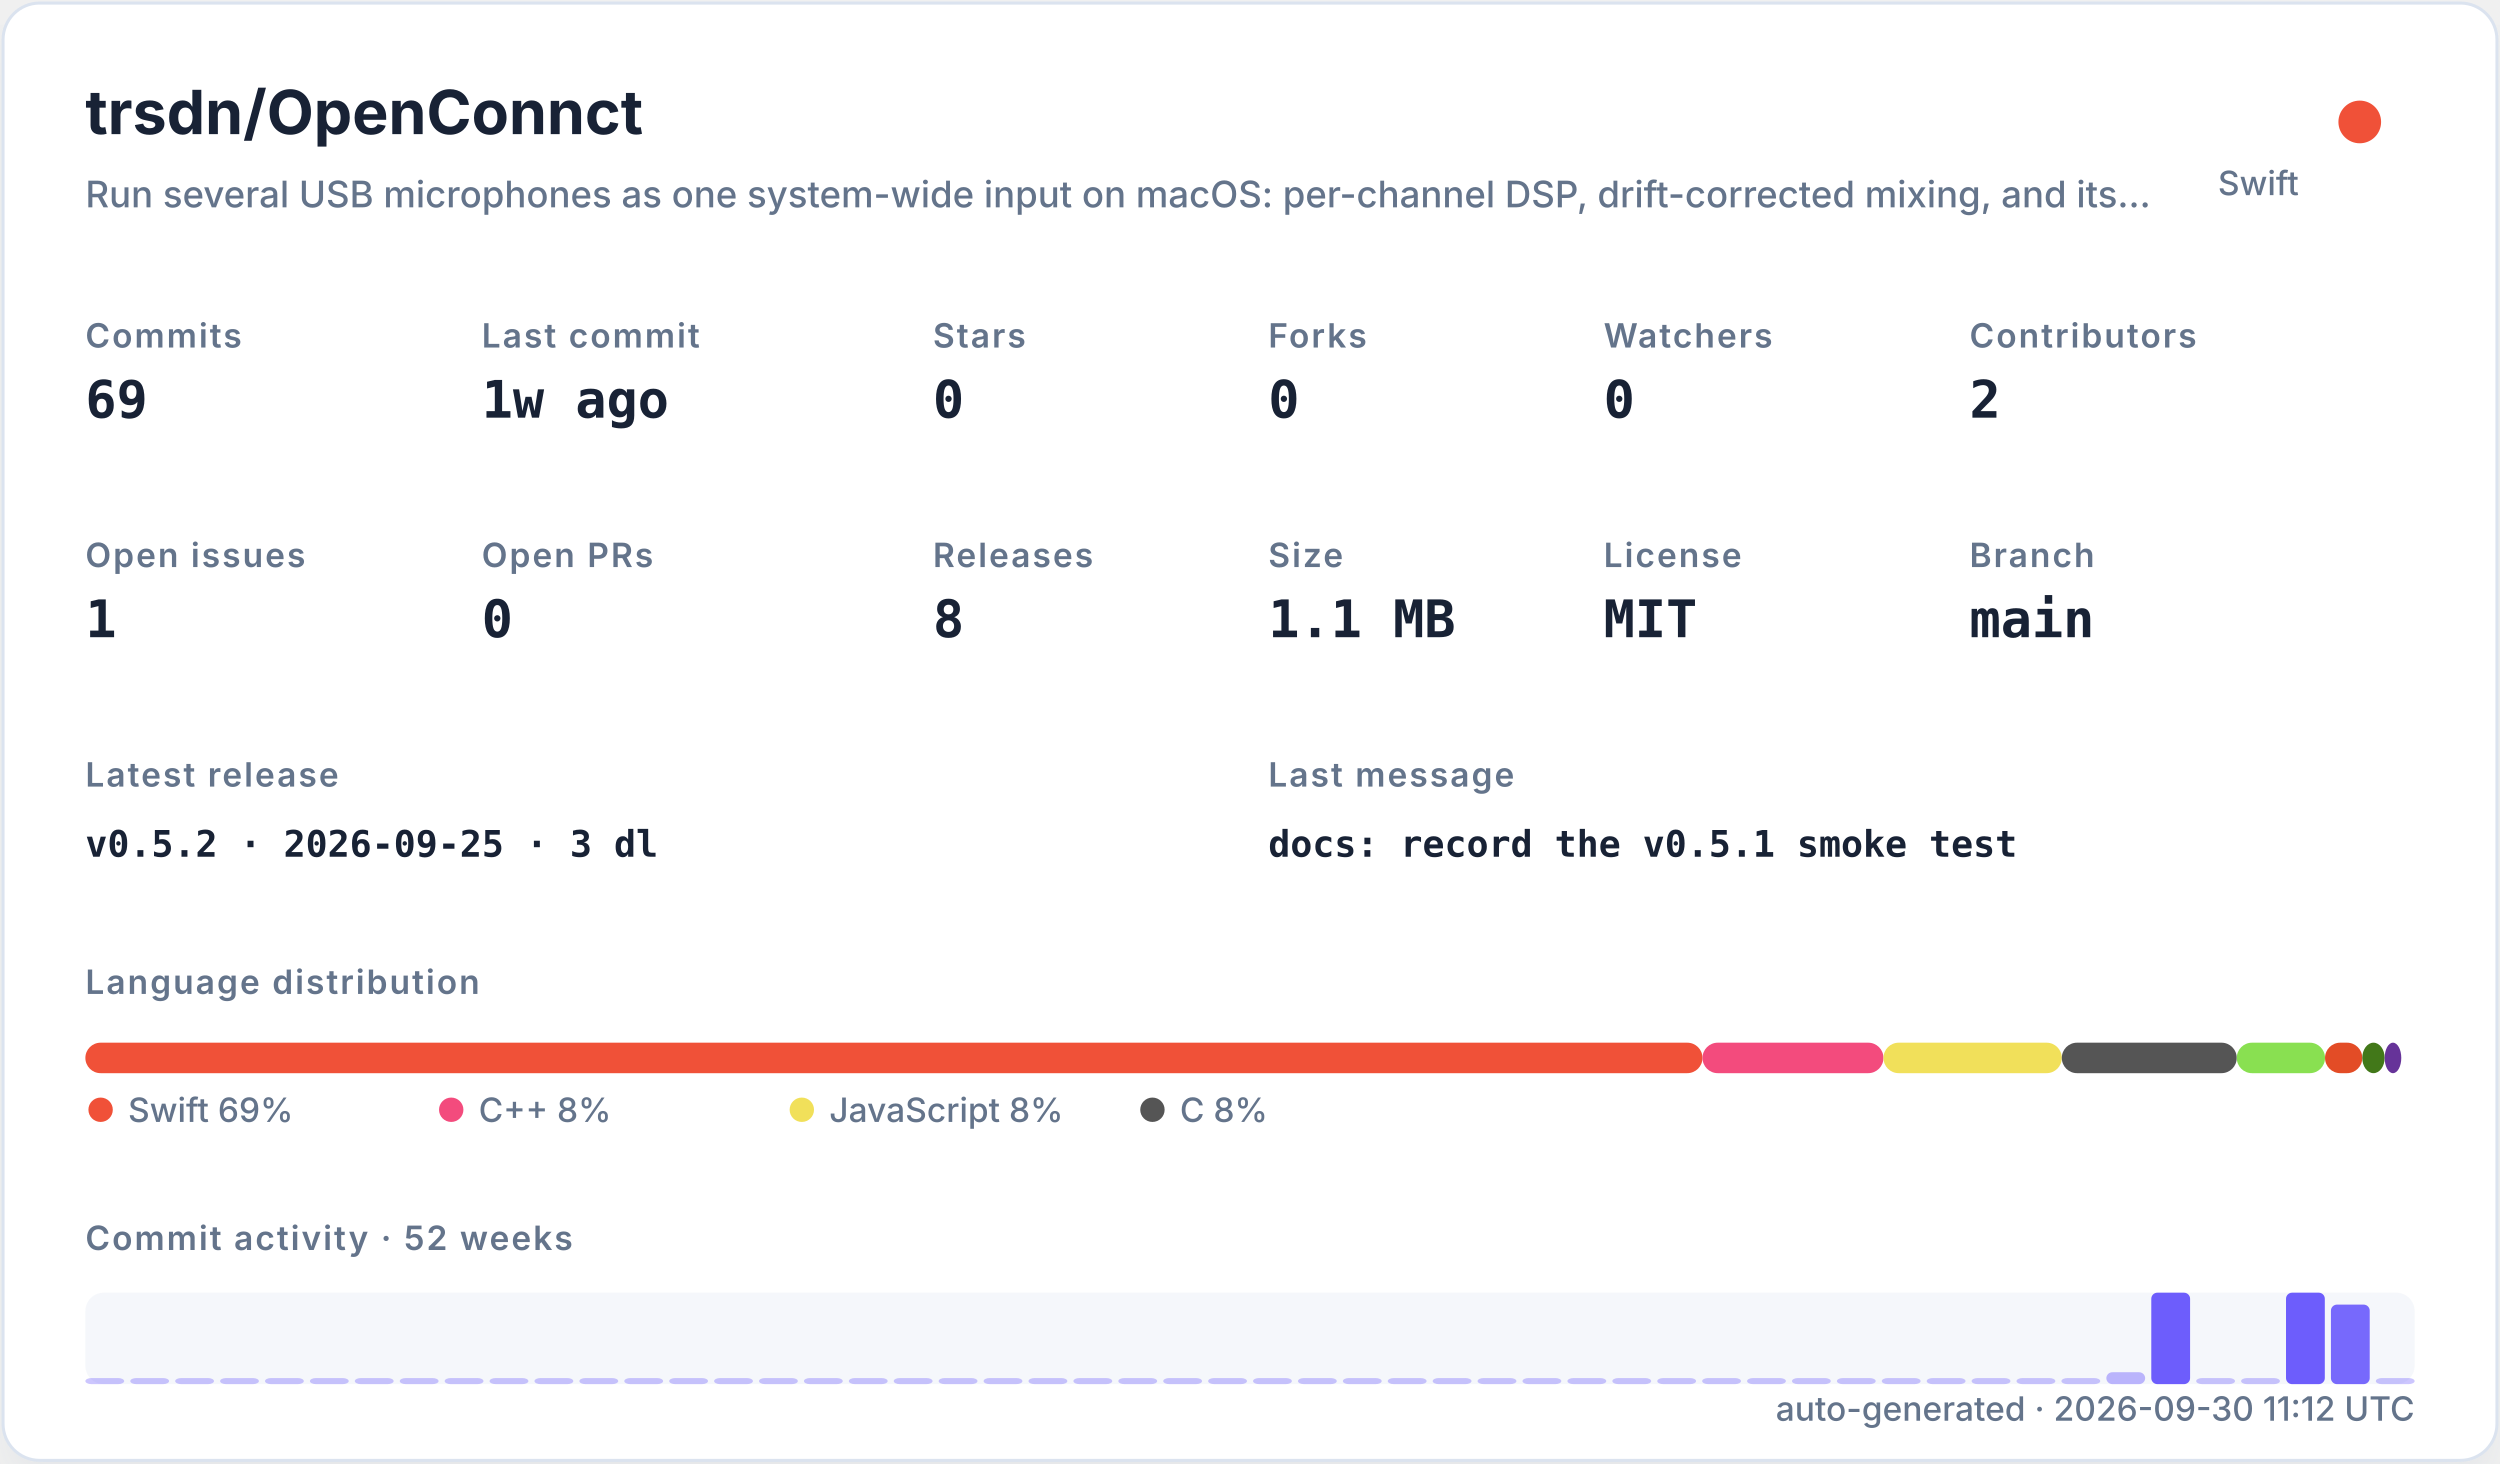
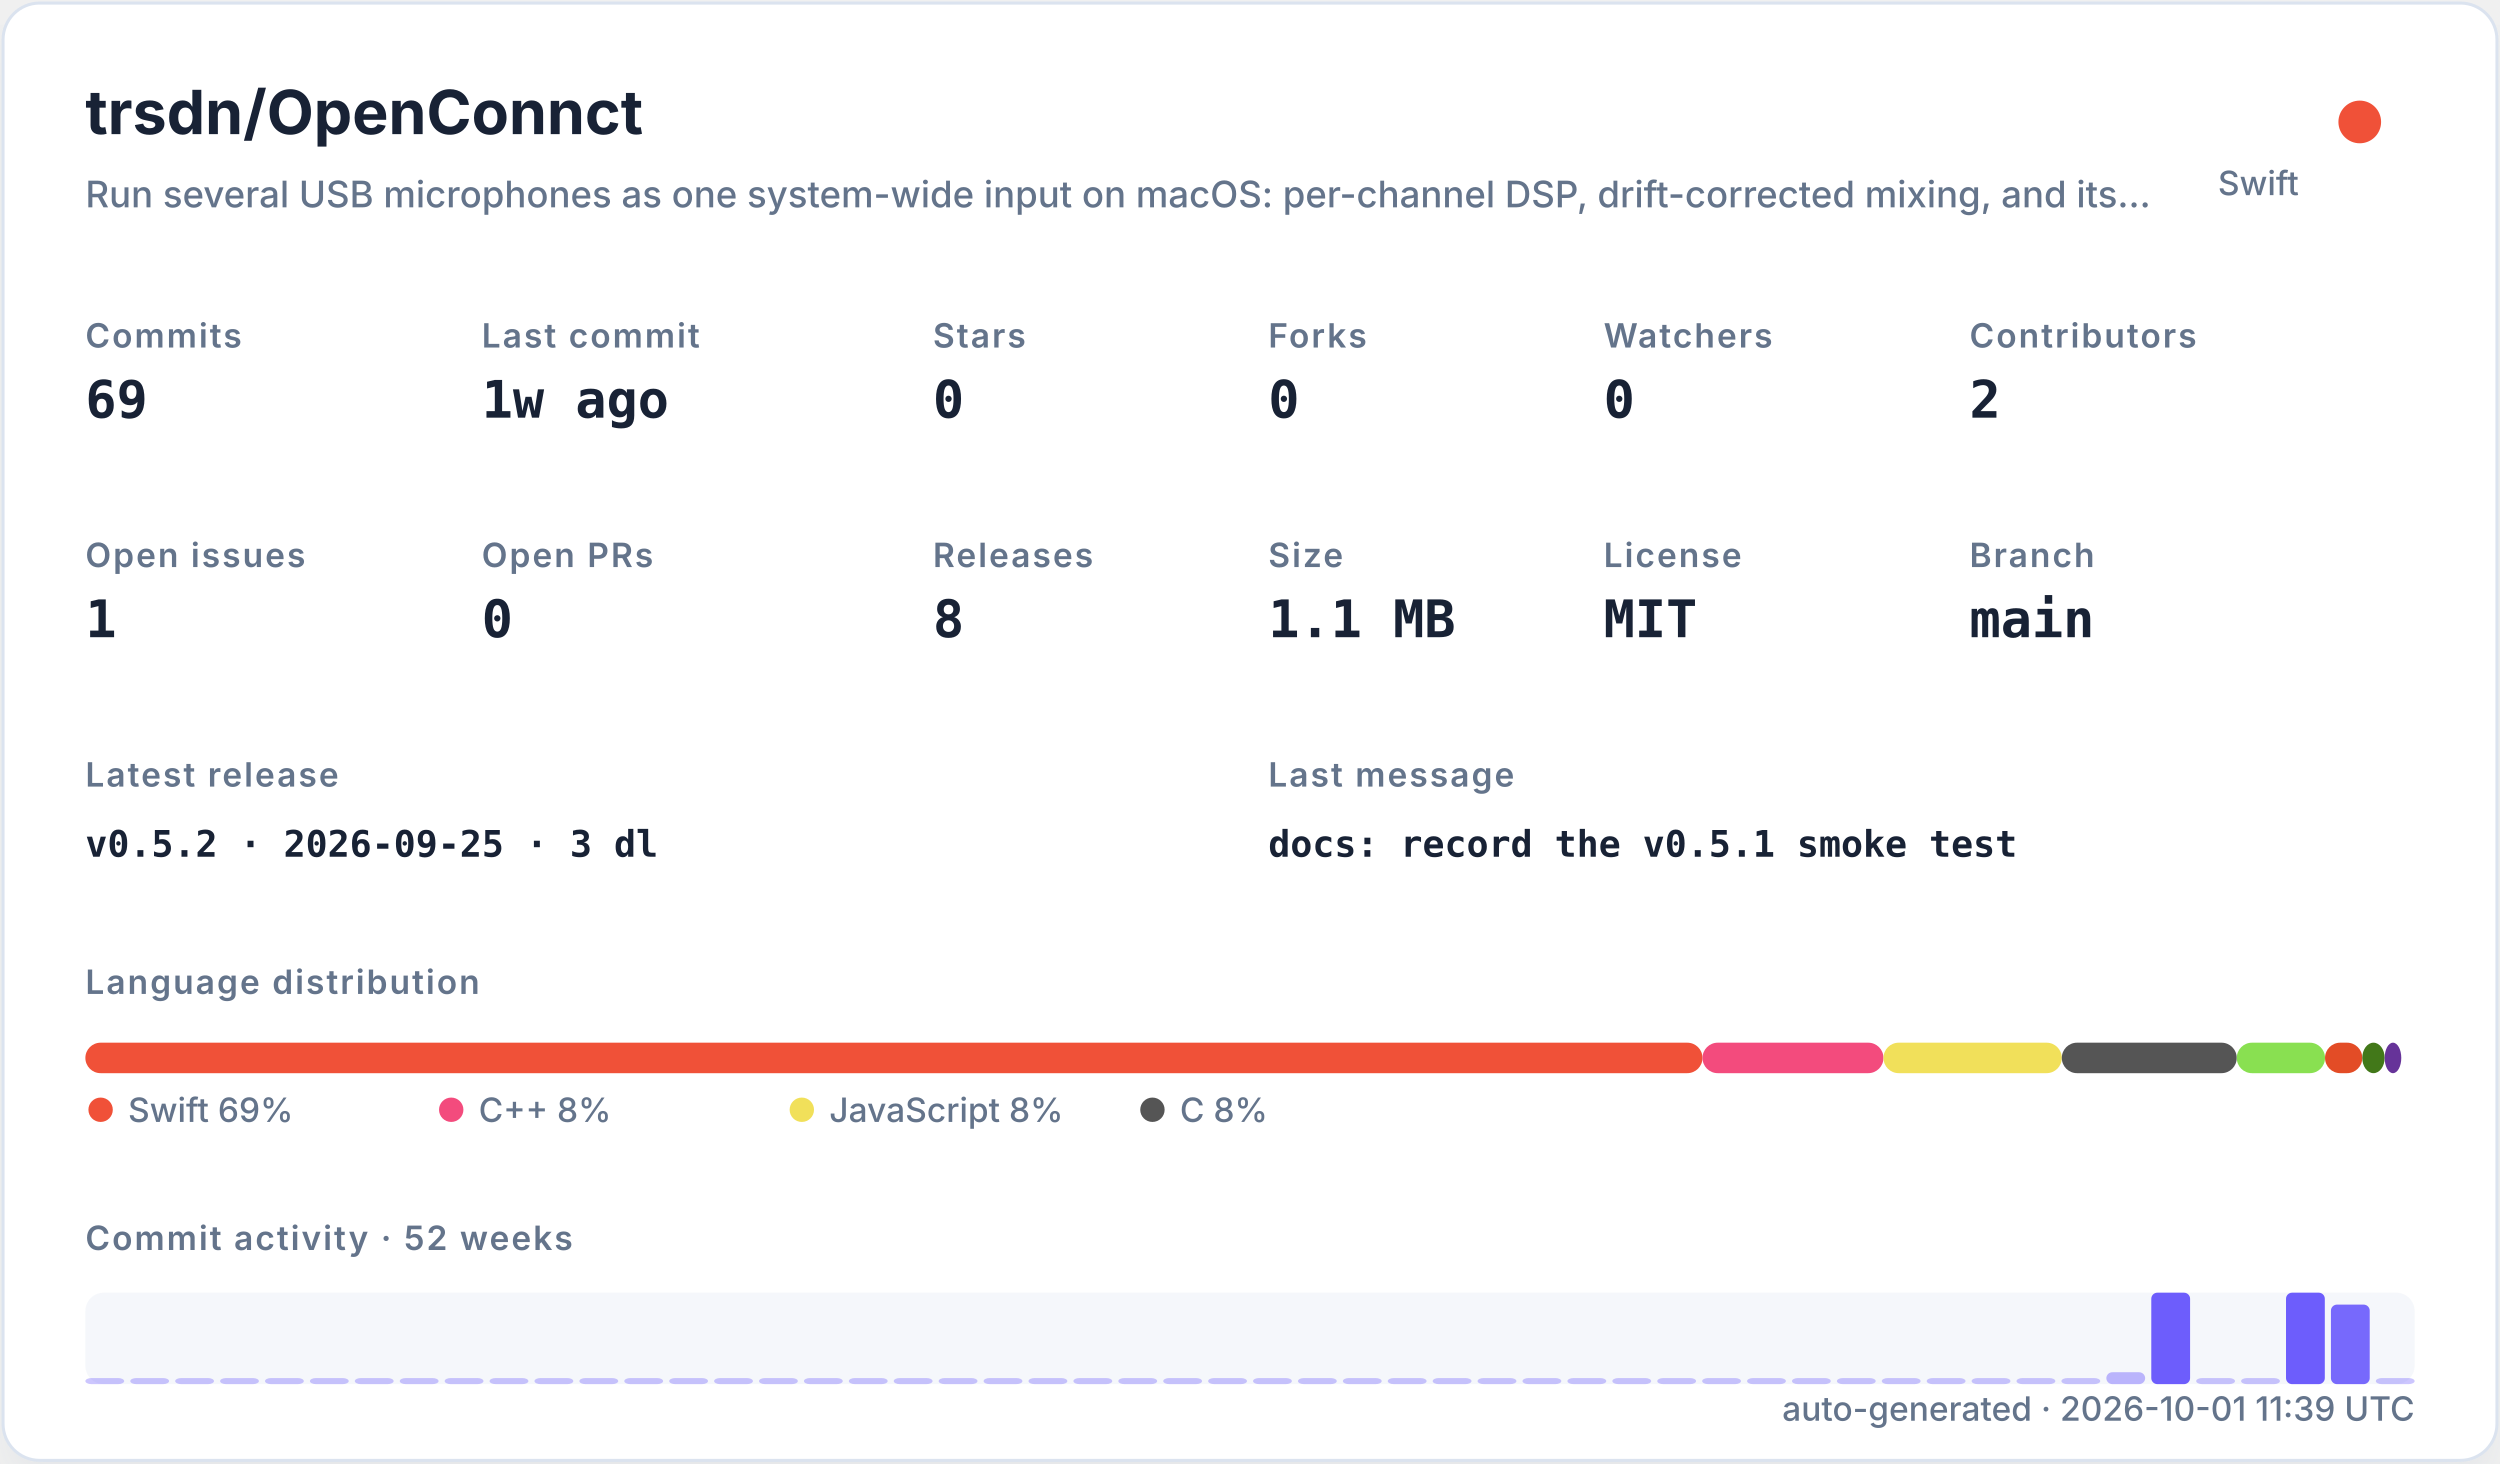
<svg xmlns="http://www.w3.org/2000/svg" width="820" height="480" viewBox="0 0 820 480" role="img">
  <defs>
    <filter id="shadow" x="-10%" y="-10%" width="120%" height="120%">
      <feDropShadow dx="0" dy="8" stdDeviation="10" flood-color="#94a3b8" flood-opacity="0.16" />
    </filter>
    <style>
    .title { font: 700 20px -apple-system,BlinkMacSystemFont,"Segoe UI",sans-serif; fill: #182235; }
    .subtitle { font: 500 12px -apple-system,BlinkMacSystemFont,"Segoe UI",sans-serif; fill: #64748b; }
    .label { font: 600 11px -apple-system,BlinkMacSystemFont,"Segoe UI",sans-serif; fill: #64748b; text-transform: uppercase; letter-spacing: .06em; }
    .value { font: 700 17px ui-monospace,SFMono-Regular,Menlo,monospace; fill: #182235; }
    .small { font: 500 11px -apple-system,BlinkMacSystemFont,"Segoe UI",sans-serif; fill: #64748b; }
    .tiny { font: 500 10px -apple-system,BlinkMacSystemFont,"Segoe UI",sans-serif; fill: #64748b; }
    .mono { font: 650 12px ui-monospace,SFMono-Regular,Menlo,monospace; fill: #182235; }
  </style>
  </defs>
  <rect x="1" y="1" width="818" height="478" rx="12" fill="#ffffff" stroke="#dbe3ef" filter="url(#shadow)" />
  <text x="28" y="44" class="title">trsdn/OpenConnct</text>
  <text x="28" y="68" class="subtitle">Run several USB microphones as one system-wide input on macOS: per-channel DSP, drift-corrected mixing, and its…</text>
  <circle cx="774" cy="40" r="7" fill="#F05138" />
  <text x="754" y="64" text-anchor="end" class="small">Swift</text>
  <text x="28" y="114" class="label">Commits</text>
  <text x="28" y="137" class="value">69</text>
  <text x="158" y="114" class="label">Last commit</text>
  <text x="158" y="137" class="value">1w ago</text>
  <text x="306" y="114" class="label">Stars</text>
  <text x="306" y="137" class="value">0</text>
  <text x="416" y="114" class="label">Forks</text>
  <text x="416" y="137" class="value">0</text>
  <text x="526" y="114" class="label">Watchers</text>
  <text x="526" y="137" class="value">0</text>
  <text x="646" y="114" class="label">Contributors</text>
  <text x="646" y="137" class="value">2</text>
  <text x="28" y="186" class="label">Open issues</text>
  <text x="28" y="209" class="value">1</text>
  <text x="158" y="186" class="label">Open PRs</text>
  <text x="158" y="209" class="value">0</text>
  <text x="306" y="186" class="label">Releases</text>
  <text x="306" y="209" class="value">8</text>
  <text x="416" y="186" class="label">Size</text>
  <text x="416" y="209" class="value">1.1 MB</text>
  <text x="526" y="186" class="label">License</text>
  <text x="526" y="209" class="value">MIT</text>
  <text x="646" y="186" class="label">Branch</text>
  <text x="646" y="209" class="value">main</text>
  <text x="28" y="258" class="label">Latest release</text>
  <text x="28" y="281" class="mono">v0.5.2 · 2026-09-25 · 3 dl</text>
  <text x="416" y="258" class="label">Last message</text>
  <text x="416" y="281" class="mono">docs: record the v0.5.1 smoke test</text>
  <text x="28" y="326" class="label">Language distribution</text>
  <rect x="28.00" y="342" width="530.42" height="10" rx="5" fill="#F05138" />
  <rect x="558.42" y="342" width="59.36" height="10" rx="5" fill="#f34b7d" />
  <rect x="617.78" y="342" width="58.49" height="10" rx="5" fill="#f1e05a" />
  <rect x="676.27" y="342" width="57.38" height="10" rx="5" fill="#555555" />
  <rect x="733.66" y="342" width="28.95" height="10" rx="5" fill="#89e051" />
  <rect x="762.61" y="342" width="12.22" height="10" rx="5" fill="#e34c26" />
  <rect x="774.83" y="342" width="7.34" height="10" rx="5" fill="#427819" />
  <rect x="782.17" y="342" width="5.45" height="10" rx="5" fill="#663399" />
  <circle cx="33" cy="364" r="4" fill="#F05138" />
  <text x="42" y="368" class="small">Swift 69%</text>
  <circle cx="148" cy="364" r="4" fill="#f34b7d" />
  <text x="157" y="368" class="small">C++ 8%</text>
  <circle cx="263" cy="364" r="4" fill="#f1e05a" />
  <text x="272" y="368" class="small">JavaScript 8%</text>
  <circle cx="378" cy="364" r="4" fill="#555555" />
  <text x="387" y="368" class="small">C 8%</text>
  <text x="28" y="410" class="label">Commit activity · 52 weeks</text>
  <rect x="28" y="424" width="764" height="30" rx="6" fill="#e8edf5" opacity=".42" />
  <rect x="28.00" y="452.00" width="12.73" height="2.00" rx="2" fill="#6d5dfc" opacity="0.35" />
  <rect x="42.73" y="452.00" width="12.73" height="2.00" rx="2" fill="#6d5dfc" opacity="0.35" />
  <rect x="57.46" y="452.00" width="12.73" height="2.00" rx="2" fill="#6d5dfc" opacity="0.35" />
  <rect x="72.19" y="452.00" width="12.73" height="2.00" rx="2" fill="#6d5dfc" opacity="0.35" />
  <rect x="86.92" y="452.00" width="12.73" height="2.00" rx="2" fill="#6d5dfc" opacity="0.35" />
  <rect x="101.65" y="452.00" width="12.73" height="2.00" rx="2" fill="#6d5dfc" opacity="0.35" />
  <rect x="116.38" y="452.00" width="12.73" height="2.00" rx="2" fill="#6d5dfc" opacity="0.35" />
  <rect x="131.12" y="452.00" width="12.73" height="2.00" rx="2" fill="#6d5dfc" opacity="0.35" />
  <rect x="145.85" y="452.00" width="12.73" height="2.00" rx="2" fill="#6d5dfc" opacity="0.35" />
  <rect x="160.58" y="452.00" width="12.73" height="2.00" rx="2" fill="#6d5dfc" opacity="0.35" />
  <rect x="175.31" y="452.00" width="12.73" height="2.00" rx="2" fill="#6d5dfc" opacity="0.35" />
  <rect x="190.04" y="452.00" width="12.73" height="2.00" rx="2" fill="#6d5dfc" opacity="0.35" />
  <rect x="204.77" y="452.00" width="12.73" height="2.00" rx="2" fill="#6d5dfc" opacity="0.35" />
  <rect x="219.50" y="452.00" width="12.73" height="2.00" rx="2" fill="#6d5dfc" opacity="0.35" />
  <rect x="234.23" y="452.00" width="12.73" height="2.00" rx="2" fill="#6d5dfc" opacity="0.35" />
  <rect x="248.96" y="452.00" width="12.73" height="2.00" rx="2" fill="#6d5dfc" opacity="0.35" />
  <rect x="263.69" y="452.00" width="12.73" height="2.00" rx="2" fill="#6d5dfc" opacity="0.35" />
  <rect x="278.42" y="452.00" width="12.73" height="2.00" rx="2" fill="#6d5dfc" opacity="0.35" />
  <rect x="293.15" y="452.00" width="12.73" height="2.00" rx="2" fill="#6d5dfc" opacity="0.35" />
  <rect x="307.88" y="452.00" width="12.73" height="2.00" rx="2" fill="#6d5dfc" opacity="0.35" />
  <rect x="322.62" y="452.00" width="12.73" height="2.00" rx="2" fill="#6d5dfc" opacity="0.35" />
  <rect x="337.35" y="452.00" width="12.73" height="2.00" rx="2" fill="#6d5dfc" opacity="0.35" />
  <rect x="352.08" y="452.00" width="12.73" height="2.00" rx="2" fill="#6d5dfc" opacity="0.35" />
  <rect x="366.81" y="452.00" width="12.73" height="2.00" rx="2" fill="#6d5dfc" opacity="0.35" />
  <rect x="381.54" y="452.00" width="12.73" height="2.00" rx="2" fill="#6d5dfc" opacity="0.35" />
  <rect x="396.27" y="452.00" width="12.73" height="2.00" rx="2" fill="#6d5dfc" opacity="0.35" />
  <rect x="411.00" y="452.00" width="12.73" height="2.00" rx="2" fill="#6d5dfc" opacity="0.35" />
  <rect x="425.73" y="452.00" width="12.73" height="2.00" rx="2" fill="#6d5dfc" opacity="0.35" />
  <rect x="440.46" y="452.00" width="12.73" height="2.00" rx="2" fill="#6d5dfc" opacity="0.35" />
  <rect x="455.19" y="452.00" width="12.73" height="2.00" rx="2" fill="#6d5dfc" opacity="0.35" />
  <rect x="469.92" y="452.00" width="12.73" height="2.00" rx="2" fill="#6d5dfc" opacity="0.35" />
  <rect x="484.65" y="452.00" width="12.73" height="2.00" rx="2" fill="#6d5dfc" opacity="0.35" />
  <rect x="499.38" y="452.00" width="12.73" height="2.00" rx="2" fill="#6d5dfc" opacity="0.35" />
  <rect x="514.12" y="452.00" width="12.73" height="2.00" rx="2" fill="#6d5dfc" opacity="0.35" />
  <rect x="528.85" y="452.00" width="12.73" height="2.00" rx="2" fill="#6d5dfc" opacity="0.35" />
  <rect x="543.58" y="452.00" width="12.73" height="2.00" rx="2" fill="#6d5dfc" opacity="0.35" />
  <rect x="558.31" y="452.00" width="12.73" height="2.00" rx="2" fill="#6d5dfc" opacity="0.35" />
  <rect x="573.04" y="452.00" width="12.73" height="2.00" rx="2" fill="#6d5dfc" opacity="0.35" />
  <rect x="587.77" y="452.00" width="12.73" height="2.00" rx="2" fill="#6d5dfc" opacity="0.35" />
  <rect x="602.50" y="452.00" width="12.73" height="2.00" rx="2" fill="#6d5dfc" opacity="0.35" />
  <rect x="617.23" y="452.00" width="12.73" height="2.00" rx="2" fill="#6d5dfc" opacity="0.35" />
  <rect x="631.96" y="452.00" width="12.73" height="2.00" rx="2" fill="#6d5dfc" opacity="0.35" />
  <rect x="646.69" y="452.00" width="12.73" height="2.00" rx="2" fill="#6d5dfc" opacity="0.35" />
  <rect x="661.42" y="452.00" width="12.73" height="2.00" rx="2" fill="#6d5dfc" opacity="0.35" />
  <rect x="676.15" y="452.00" width="12.73" height="2.00" rx="2" fill="#6d5dfc" opacity="0.35" />
  <rect x="690.88" y="450.09" width="12.73" height="3.91" rx="2" fill="#6d5dfc" opacity="0.43" />
  <rect x="705.62" y="424.00" width="12.73" height="30.00" rx="2" fill="#6d5dfc" opacity="1.00" />
  <rect x="720.35" y="452.00" width="12.73" height="2.00" rx="2" fill="#6d5dfc" opacity="0.35" />
  <rect x="735.08" y="452.00" width="12.73" height="2.00" rx="2" fill="#6d5dfc" opacity="0.35" />
  <rect x="749.81" y="424.00" width="12.73" height="30.00" rx="2" fill="#6d5dfc" opacity="1.00" />
  <rect x="764.54" y="427.91" width="12.73" height="26.09" rx="2" fill="#6d5dfc" opacity="0.92" />
  <rect x="779.27" y="452.00" width="12.73" height="2.00" rx="2" fill="#6d5dfc" opacity="0.35" />
-   <text x="792" y="466" text-anchor="end" class="small">auto-generated · 2026-09-30 11:12 UTC</text>
+   <text x="792" y="466" text-anchor="end" class="small">auto-generated · 2026-10-01 11:39 UTC</text>
</svg>
